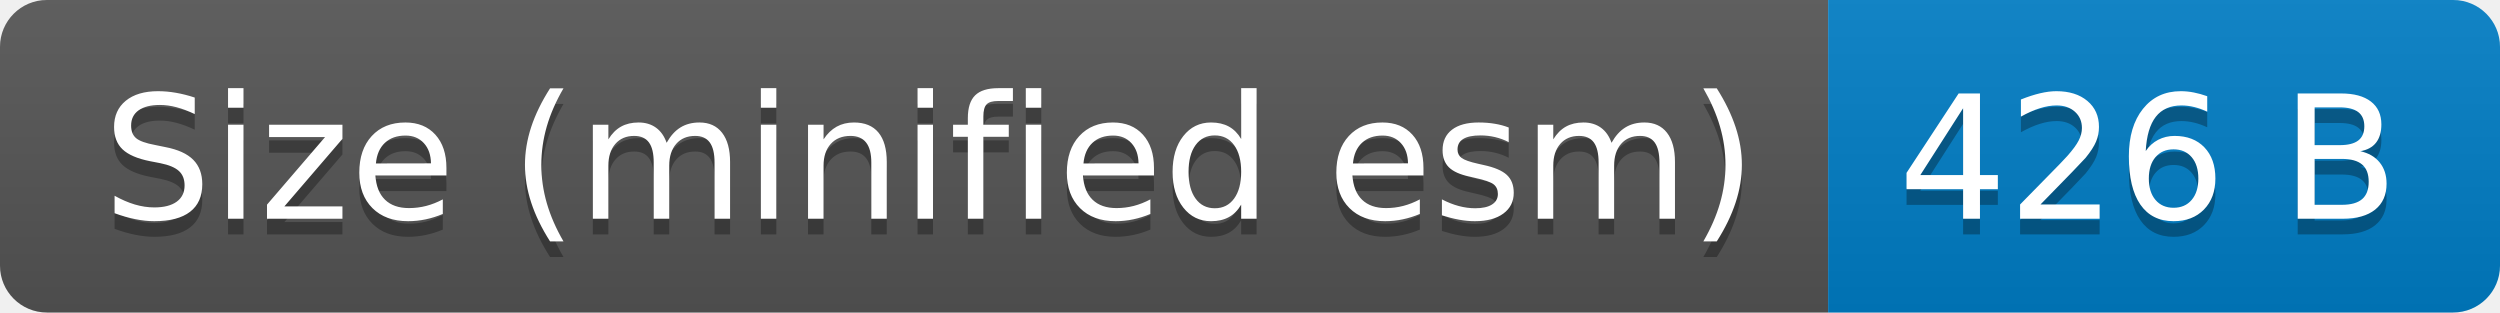
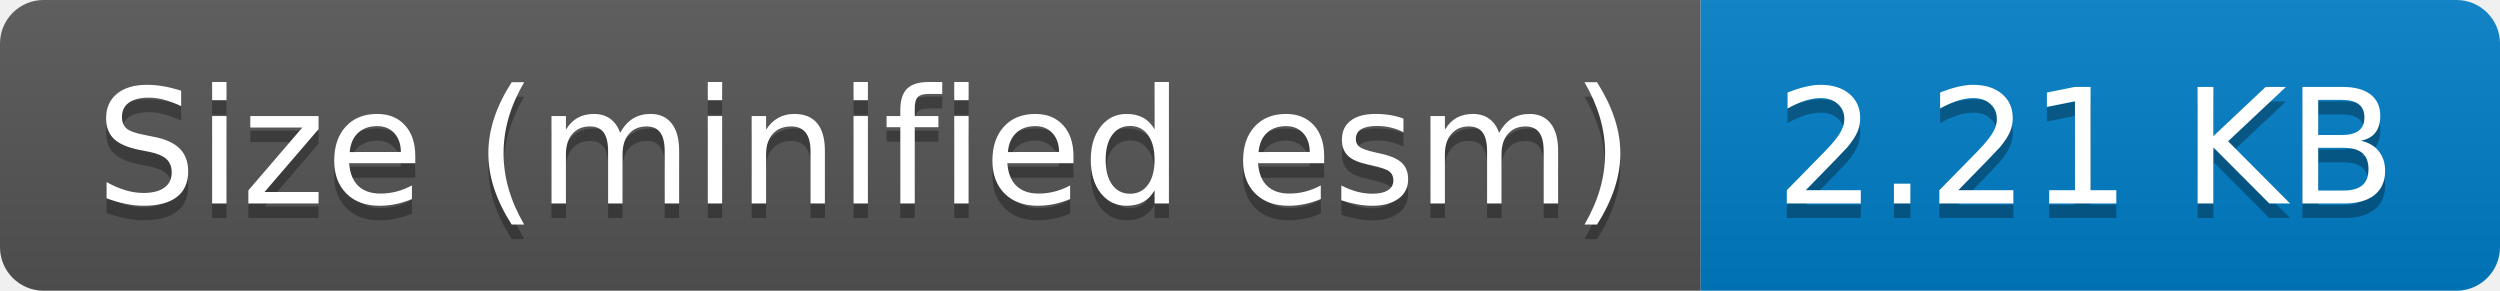
- <svg xmlns="http://www.w3.org/2000/svg" width="160" height="20" role="img" aria-label="Size (minified esm): 426 B">
+ <svg xmlns="http://www.w3.org/2000/svg" width="172" height="20" role="img" aria-label="Size (minified esm): 2.21 KB">
  <linearGradient id="s" x2="0" y2="100%">
    <stop offset="0" stop-color="#bbb" stop-opacity=".1" />
    <stop offset="1" stop-opacity=".1" />
  </linearGradient>
  <clipPath id="r">
-     <rect width="160" height="20" rx="3" fill="#fff" />
+     <rect width="172" height="20" rx="3" fill="#fff" />
  </clipPath>
  <g clip-path="url(#r)">
    <rect width="117" height="20" fill="#555" />
-     <rect x="117" width="43" height="20" fill="#007ec6" />
-     <rect width="160" height="20" fill="url(#s)" />
+     <rect x="117" width="55" height="20" fill="#007ec6" />
+     <rect width="172" height="20" fill="url(#s)" />
  </g>
  <g fill="#fff" text-anchor="middle" font-family="Verdana,Geneva,DejaVu Sans,sans-serif" text-rendering="geometricPrecision" font-size="110">
    <text aria-hidden="true" x="595" y="150" fill="#010101" fill-opacity=".3" transform="scale(.1)" textLength="1070">Size (minified esm)</text>
    <text x="595" y="140" transform="scale(.1)" fill="#fff" textLength="1070">Size (minified esm)</text>
-     <text aria-hidden="true" x="1375" y="150" fill="#010101" fill-opacity=".3" transform="scale(.1)" textLength="330">426 B</text>
-     <text x="1375" y="140" transform="scale(.1)" fill="#fff" textLength="330">426 B</text>
+     <text aria-hidden="true" x="1435" y="150" fill="#010101" fill-opacity=".3" transform="scale(.1)" textLength="450">2.21 KB</text>
+     <text x="1435" y="140" transform="scale(.1)" fill="#fff" textLength="450">2.21 KB</text>
  </g>
</svg>
